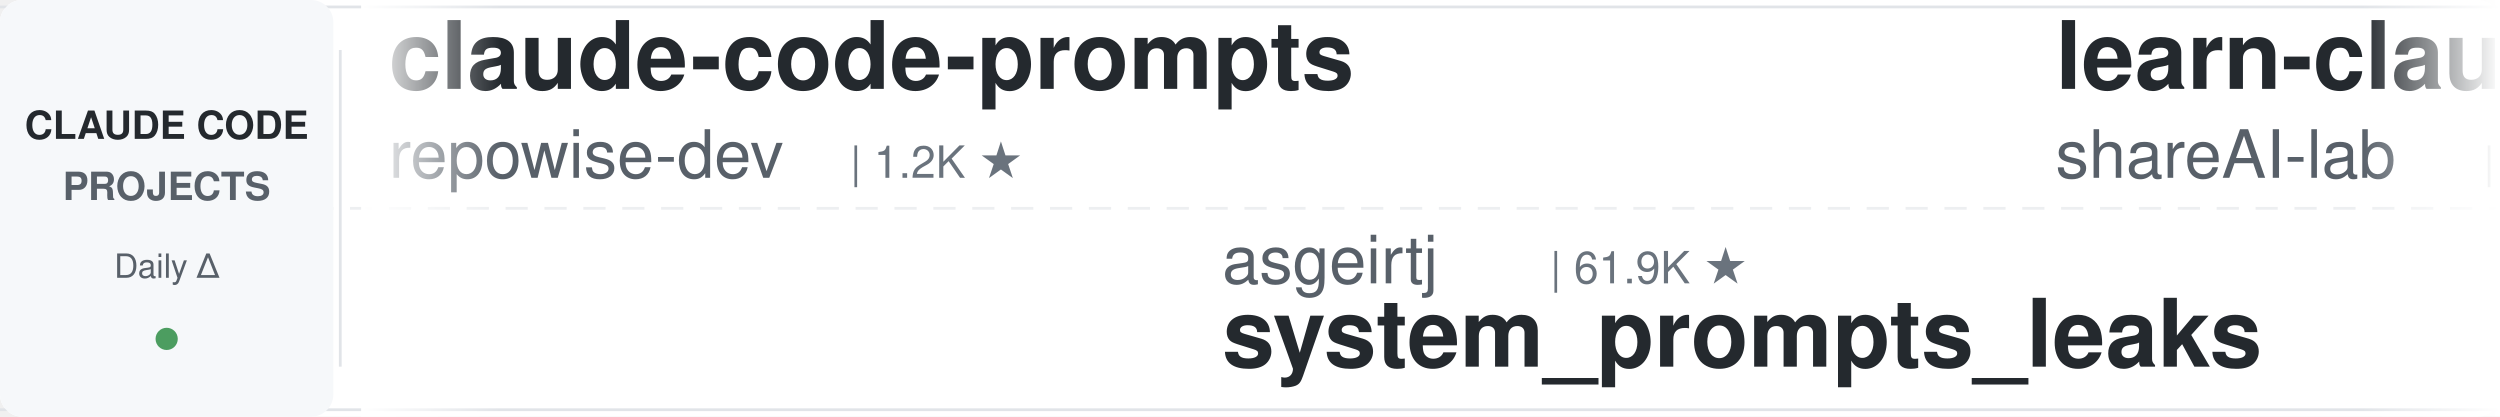
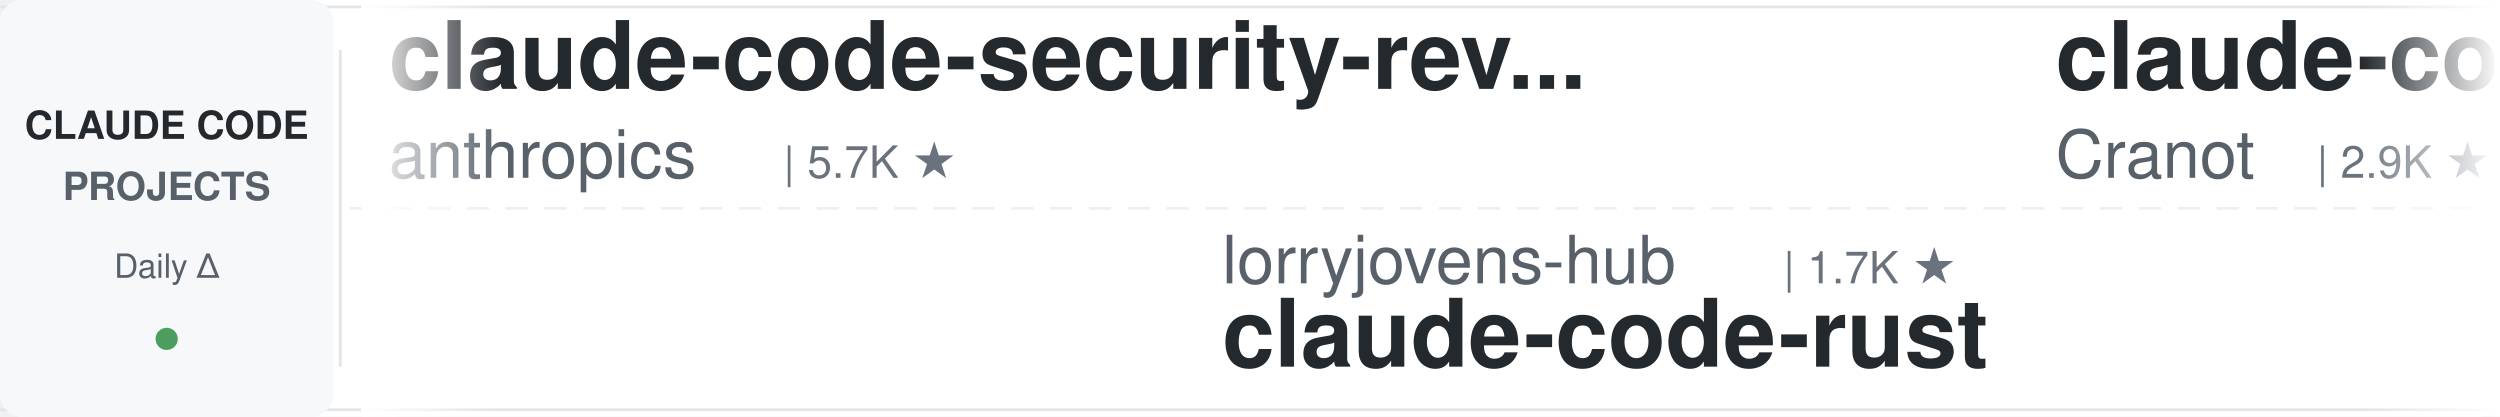
<svg xmlns="http://www.w3.org/2000/svg" width="900" height="150">
  <defs>
    <linearGradient id="leftFade" x1="0%" y1="0%" x2="100%" y2="0%">
      <stop offset="0%" style="stop-color:#ffffff;stop-opacity:1" />
      <stop offset="100%" style="stop-color:#ffffff;stop-opacity:0" />
    </linearGradient>
    <linearGradient id="rightFade" x1="0%" y1="0%" x2="100%" y2="0%">
      <stop offset="0%" style="stop-color:#ffffff;stop-opacity:0" />
      <stop offset="100%" style="stop-color:#ffffff;stop-opacity:1" />
    </linearGradient>
  </defs>
  <rect width="900" height="150" fill="#ffffff" rx="8" />
  <rect x="0" y="2" width="900" height="1" fill="#e1e4e8" />
  <rect x="0" y="147" width="900" height="1" fill="#e1e4e8" />
  <line x1="0" y1="75" x2="900" y2="75" stroke="#e1e4e8" stroke-width="1" stroke-dasharray="8 6" opacity="0.6" />
  <rect x="0" y="0" width="120" height="150" fill="#f6f8fa" rx="8" />
  <text x="60" y="50" font-family="-apple-system, BlinkMacSystemFont, 'Segoe UI', Helvetica, Arial, sans-serif" font-size="14" font-weight="600" fill="#24292e" text-anchor="middle">CLAUDE CODE</text>
  <text x="60" y="72" font-family="-apple-system, BlinkMacSystemFont, 'Segoe UI', Helvetica, Arial, sans-serif" font-size="14" font-weight="600" fill="#586069" text-anchor="middle">PROJECTS</text>
  <text x="60" y="100" font-family="-apple-system, BlinkMacSystemFont, 'Segoe UI', Helvetica, Arial, sans-serif" font-size="12" font-weight="500" fill="#586069" text-anchor="middle">Daily Δ</text>
  <circle cx="60" cy="122" r="4" fill="#22863a" opacity="0.8" />
  <rect x="122" y="18" width="1" height="114" fill="#e1e4e8" />
  <clipPath id="tickerClip">
    <rect x="130" y="0" width="770" height="150" />
  </clipPath>
  <g clip-path="url(#tickerClip)">
    <g id="tickerItems">
      <animateTransform attributeName="transform" attributeType="XML" type="translate" from="0 0" to="-3000 0" dur="54s" repeatCount="indefinite" />
      <g transform="translate(0, 0)">
-         <text x="140" y="32" font-family="-apple-system, BlinkMacSystemFont, 'Segoe UI', Helvetica, Arial, sans-serif" font-size="34" font-weight="600" fill="#24292e">claude-code-prompts</text>
-         <text x="140" y="64" font-family="-apple-system, BlinkMacSystemFont, 'Segoe UI', Helvetica, Arial, sans-serif" font-size="24" font-weight="400" fill="#586069">repowise-dev</text>
-         <text x="306" y="64" font-family="-apple-system, BlinkMacSystemFont, 'Segoe UI', Helvetica, Arial, sans-serif" font-size="16" font-weight="500" fill="#6a737d">| 1.2K ★</text>
+         <text x="140" y="32" font-family="-apple-system, BlinkMacSystemFont, 'Segoe UI', Helvetica, Arial, sans-serif" font-size="34" font-weight="600" fill="#24292e">claude-code-security-rev...</text>
+         <text x="140" y="64" font-family="-apple-system, BlinkMacSystemFont, 'Segoe UI', Helvetica, Arial, sans-serif" font-size="24" font-weight="400" fill="#586069">anthropics</text>
+         <text x="282" y="64" font-family="-apple-system, BlinkMacSystemFont, 'Segoe UI', Helvetica, Arial, sans-serif" font-size="16" font-weight="500" fill="#6a737d">| 5.7K ★</text>
      </g>
      <g transform="translate(300, 0)">
-         <text x="140" y="102" font-family="-apple-system, BlinkMacSystemFont, 'Segoe UI', Helvetica, Arial, sans-serif" font-size="24" font-weight="400" fill="#586069">asgeirtj</text>
-         <text x="258" y="102" font-family="-apple-system, BlinkMacSystemFont, 'Segoe UI', Helvetica, Arial, sans-serif" font-size="16" font-weight="500" fill="#6a737d">| 61.9K ★</text>
-         <text x="140" y="132" font-family="-apple-system, BlinkMacSystemFont, 'Segoe UI', Helvetica, Arial, sans-serif" font-size="34" font-weight="600" fill="#24292e">system_prompts_leaks</text>
+         <text x="140" y="102" font-family="-apple-system, BlinkMacSystemFont, 'Segoe UI', Helvetica, Arial, sans-serif" font-size="24" font-weight="400" fill="#586069">lorryjovens-hub</text>
+         <text x="342" y="102" font-family="-apple-system, BlinkMacSystemFont, 'Segoe UI', Helvetica, Arial, sans-serif" font-size="16" font-weight="500" fill="#6a737d">| 1.7K ★</text>
+         <text x="140" y="132" font-family="-apple-system, BlinkMacSystemFont, 'Segoe UI', Helvetica, Arial, sans-serif" font-size="34" font-weight="600" fill="#24292e">claude-code-rust</text>
      </g>
      <g transform="translate(600, 0)">
-         <text x="140" y="32" font-family="-apple-system, BlinkMacSystemFont, 'Segoe UI', Helvetica, Arial, sans-serif" font-size="34" font-weight="600" fill="#24292e">learn-claude-code</text>
-         <text x="140" y="64" font-family="-apple-system, BlinkMacSystemFont, 'Segoe UI', Helvetica, Arial, sans-serif" font-size="24" font-weight="400" fill="#586069">shareAI-lab</text>
-         <text x="294" y="64" font-family="-apple-system, BlinkMacSystemFont, 'Segoe UI', Helvetica, Arial, sans-serif" font-size="16" font-weight="500" fill="#6a737d">| 73.0K ★</text>
+         <text x="140" y="32" font-family="-apple-system, BlinkMacSystemFont, 'Segoe UI', Helvetica, Arial, sans-serif" font-size="34" font-weight="600" fill="#24292e">claude-code-guide</text>
+         <text x="140" y="64" font-family="-apple-system, BlinkMacSystemFont, 'Segoe UI', Helvetica, Arial, sans-serif" font-size="24" font-weight="400" fill="#586069">Cranot</text>
+         <text x="234" y="64" font-family="-apple-system, BlinkMacSystemFont, 'Segoe UI', Helvetica, Arial, sans-serif" font-size="16" font-weight="500" fill="#6a737d">| 2.9K ★</text>
      </g>
      <g transform="translate(900, 0)">
-         <text x="140" y="102" font-family="-apple-system, BlinkMacSystemFont, 'Segoe UI', Helvetica, Arial, sans-serif" font-size="24" font-weight="400" fill="#586069">liuup</text>
-         <text x="222" y="102" font-family="-apple-system, BlinkMacSystemFont, 'Segoe UI', Helvetica, Arial, sans-serif" font-size="16" font-weight="500" fill="#6a737d">| 3.7K ★</text>
-         <text x="140" y="132" font-family="-apple-system, BlinkMacSystemFont, 'Segoe UI', Helvetica, Arial, sans-serif" font-size="34" font-weight="600" fill="#24292e">claude-code-analysis</text>
+         <text x="140" y="102" font-family="-apple-system, BlinkMacSystemFont, 'Segoe UI', Helvetica, Arial, sans-serif" font-size="24" font-weight="400" fill="#586069">Windy3f3f3f3f</text>
+         <text x="318" y="102" font-family="-apple-system, BlinkMacSystemFont, 'Segoe UI', Helvetica, Arial, sans-serif" font-size="16" font-weight="500" fill="#6a737d">| 3.3K ★</text>
+         <text x="140" y="132" font-family="-apple-system, BlinkMacSystemFont, 'Segoe UI', Helvetica, Arial, sans-serif" font-size="34" font-weight="600" fill="#24292e">how-claude-code-works</text>
      </g>
      <g transform="translate(1200, 0)">
-         <text x="140" y="32" font-family="-apple-system, BlinkMacSystemFont, 'Segoe UI', Helvetica, Arial, sans-serif" font-size="34" font-weight="600" fill="#24292e">Claude-Code-Source-Study</text>
-         <text x="140" y="64" font-family="-apple-system, BlinkMacSystemFont, 'Segoe UI', Helvetica, Arial, sans-serif" font-size="24" font-weight="400" fill="#586069">luyao618</text>
-         <text x="258" y="64" font-family="-apple-system, BlinkMacSystemFont, 'Segoe UI', Helvetica, Arial, sans-serif" font-size="16" font-weight="500" fill="#6a737d">| 1.6K ★</text>
+         <text x="140" y="32" font-family="-apple-system, BlinkMacSystemFont, 'Segoe UI', Helvetica, Arial, sans-serif" font-size="34" font-weight="600" fill="#24292e">claude-code-book</text>
+         <text x="140" y="64" font-family="-apple-system, BlinkMacSystemFont, 'Segoe UI', Helvetica, Arial, sans-serif" font-size="24" font-weight="400" fill="#586069">lintsinghua</text>
+         <text x="294" y="64" font-family="-apple-system, BlinkMacSystemFont, 'Segoe UI', Helvetica, Arial, sans-serif" font-size="16" font-weight="500" fill="#6a737d">| 4.0K ★</text>
      </g>
      <g transform="translate(1500, 0)">
-         <text x="140" y="102" font-family="-apple-system, BlinkMacSystemFont, 'Segoe UI', Helvetica, Arial, sans-serif" font-size="24" font-weight="400" fill="#586069">Alishahryar1</text>
-         <text x="306" y="102" font-family="-apple-system, BlinkMacSystemFont, 'Segoe UI', Helvetica, Arial, sans-serif" font-size="16" font-weight="500" fill="#6a737d">| 43.5K ★</text>
-         <text x="140" y="132" font-family="-apple-system, BlinkMacSystemFont, 'Segoe UI', Helvetica, Arial, sans-serif" font-size="34" font-weight="600" fill="#24292e">free-claude-code</text>
+         <text x="140" y="102" font-family="-apple-system, BlinkMacSystemFont, 'Segoe UI', Helvetica, Arial, sans-serif" font-size="24" font-weight="400" fill="#586069">1rgs</text>
+         <text x="210" y="102" font-family="-apple-system, BlinkMacSystemFont, 'Segoe UI', Helvetica, Arial, sans-serif" font-size="16" font-weight="500" fill="#6a737d">| 3.7K ★</text>
+         <text x="140" y="132" font-family="-apple-system, BlinkMacSystemFont, 'Segoe UI', Helvetica, Arial, sans-serif" font-size="34" font-weight="600" fill="#24292e">claude-code-proxy</text>
      </g>
      <g transform="translate(1800, 0)">
-         <text x="140" y="32" font-family="-apple-system, BlinkMacSystemFont, 'Segoe UI', Helvetica, Arial, sans-serif" font-size="34" font-weight="600" fill="#24292e">Auto-claude-code-researc...</text>
-         <text x="140" y="64" font-family="-apple-system, BlinkMacSystemFont, 'Segoe UI', Helvetica, Arial, sans-serif" font-size="24" font-weight="400" fill="#586069">wanshuiyin</text>
-         <text x="282" y="64" font-family="-apple-system, BlinkMacSystemFont, 'Segoe UI', Helvetica, Arial, sans-serif" font-size="16" font-weight="500" fill="#6a737d">| 14.1K ★</text>
+         <text x="140" y="32" font-family="-apple-system, BlinkMacSystemFont, 'Segoe UI', Helvetica, Arial, sans-serif" font-size="34" font-weight="600" fill="#24292e">claude-code-reverse</text>
+         <text x="140" y="64" font-family="-apple-system, BlinkMacSystemFont, 'Segoe UI', Helvetica, Arial, sans-serif" font-size="24" font-weight="400" fill="#586069">Yuyz0112</text>
+         <text x="258" y="64" font-family="-apple-system, BlinkMacSystemFont, 'Segoe UI', Helvetica, Arial, sans-serif" font-size="16" font-weight="500" fill="#6a737d">| 2.4K ★</text>
      </g>
      <g transform="translate(2100, 0)">
-         <text x="140" y="102" font-family="-apple-system, BlinkMacSystemFont, 'Segoe UI', Helvetica, Arial, sans-serif" font-size="24" font-weight="400" fill="#586069">Piebald-AI</text>
-         <text x="282" y="102" font-family="-apple-system, BlinkMacSystemFont, 'Segoe UI', Helvetica, Arial, sans-serif" font-size="16" font-weight="500" fill="#6a737d">| 12.1K ★</text>
-         <text x="140" y="132" font-family="-apple-system, BlinkMacSystemFont, 'Segoe UI', Helvetica, Arial, sans-serif" font-size="34" font-weight="600" fill="#24292e">claude-code-system-promp...</text>
+         <text x="140" y="102" font-family="-apple-system, BlinkMacSystemFont, 'Segoe UI', Helvetica, Arial, sans-serif" font-size="24" font-weight="400" fill="#586069">huangjia2019</text>
+         <text x="306" y="102" font-family="-apple-system, BlinkMacSystemFont, 'Segoe UI', Helvetica, Arial, sans-serif" font-size="16" font-weight="500" fill="#6a737d">| 1.0K ★</text>
+         <text x="140" y="132" font-family="-apple-system, BlinkMacSystemFont, 'Segoe UI', Helvetica, Arial, sans-serif" font-size="34" font-weight="600" fill="#24292e">claude-code-engineering</text>
      </g>
      <g transform="translate(2400, 0)">
-         <text x="140" y="32" font-family="-apple-system, BlinkMacSystemFont, 'Segoe UI', Helvetica, Arial, sans-serif" font-size="34" font-weight="600" fill="#24292e">claude-code-showcase</text>
-         <text x="140" y="64" font-family="-apple-system, BlinkMacSystemFont, 'Segoe UI', Helvetica, Arial, sans-serif" font-size="24" font-weight="400" fill="#586069">ChrisWiles</text>
-         <text x="282" y="64" font-family="-apple-system, BlinkMacSystemFont, 'Segoe UI', Helvetica, Arial, sans-serif" font-size="16" font-weight="500" fill="#6a737d">| 6.0K ★</text>
+         <text x="140" y="32" font-family="-apple-system, BlinkMacSystemFont, 'Segoe UI', Helvetica, Arial, sans-serif" font-size="34" font-weight="600" fill="#24292e">claude-code-tips</text>
+         <text x="140" y="64" font-family="-apple-system, BlinkMacSystemFont, 'Segoe UI', Helvetica, Arial, sans-serif" font-size="24" font-weight="400" fill="#586069">ykdojo</text>
+         <text x="234" y="64" font-family="-apple-system, BlinkMacSystemFont, 'Segoe UI', Helvetica, Arial, sans-serif" font-size="16" font-weight="500" fill="#6a737d">| 9.5K ★</text>
      </g>
      <g transform="translate(2700, 0)">
-         <text x="140" y="102" font-family="-apple-system, BlinkMacSystemFont, 'Segoe UI', Helvetica, Arial, sans-serif" font-size="24" font-weight="400" fill="#586069">Chachamaru127</text>
-         <text x="318" y="102" font-family="-apple-system, BlinkMacSystemFont, 'Segoe UI', Helvetica, Arial, sans-serif" font-size="16" font-weight="500" fill="#6a737d">| 3.0K ★</text>
-         <text x="140" y="132" font-family="-apple-system, BlinkMacSystemFont, 'Segoe UI', Helvetica, Arial, sans-serif" font-size="34" font-weight="600" fill="#24292e">claude-code-harness</text>
+         <text x="140" y="102" font-family="-apple-system, BlinkMacSystemFont, 'Segoe UI', Helvetica, Arial, sans-serif" font-size="24" font-weight="400" fill="#586069">fuergaosi233</text>
+         <text x="306" y="102" font-family="-apple-system, BlinkMacSystemFont, 'Segoe UI', Helvetica, Arial, sans-serif" font-size="16" font-weight="500" fill="#6a737d">| 2.8K ★</text>
+         <text x="140" y="132" font-family="-apple-system, BlinkMacSystemFont, 'Segoe UI', Helvetica, Arial, sans-serif" font-size="34" font-weight="600" fill="#24292e">claude-code-proxy</text>
      </g>
      <g transform="translate(3000, 0)">
-         <text x="140" y="32" font-family="-apple-system, BlinkMacSystemFont, 'Segoe UI', Helvetica, Arial, sans-serif" font-size="34" font-weight="600" fill="#24292e">claude-code-prompts</text>
-         <text x="140" y="64" font-family="-apple-system, BlinkMacSystemFont, 'Segoe UI', Helvetica, Arial, sans-serif" font-size="24" font-weight="400" fill="#586069">repowise-dev</text>
-         <text x="306" y="64" font-family="-apple-system, BlinkMacSystemFont, 'Segoe UI', Helvetica, Arial, sans-serif" font-size="16" font-weight="500" fill="#6a737d">| 1.2K ★</text>
+         <text x="140" y="32" font-family="-apple-system, BlinkMacSystemFont, 'Segoe UI', Helvetica, Arial, sans-serif" font-size="34" font-weight="600" fill="#24292e">claude-code-security-rev...</text>
+         <text x="140" y="64" font-family="-apple-system, BlinkMacSystemFont, 'Segoe UI', Helvetica, Arial, sans-serif" font-size="24" font-weight="400" fill="#586069">anthropics</text>
+         <text x="282" y="64" font-family="-apple-system, BlinkMacSystemFont, 'Segoe UI', Helvetica, Arial, sans-serif" font-size="16" font-weight="500" fill="#6a737d">| 5.7K ★</text>
      </g>
      <g transform="translate(3300, 0)">
-         <text x="140" y="102" font-family="-apple-system, BlinkMacSystemFont, 'Segoe UI', Helvetica, Arial, sans-serif" font-size="24" font-weight="400" fill="#586069">asgeirtj</text>
-         <text x="258" y="102" font-family="-apple-system, BlinkMacSystemFont, 'Segoe UI', Helvetica, Arial, sans-serif" font-size="16" font-weight="500" fill="#6a737d">| 61.9K ★</text>
-         <text x="140" y="132" font-family="-apple-system, BlinkMacSystemFont, 'Segoe UI', Helvetica, Arial, sans-serif" font-size="34" font-weight="600" fill="#24292e">system_prompts_leaks</text>
+         <text x="140" y="102" font-family="-apple-system, BlinkMacSystemFont, 'Segoe UI', Helvetica, Arial, sans-serif" font-size="24" font-weight="400" fill="#586069">lorryjovens-hub</text>
+         <text x="342" y="102" font-family="-apple-system, BlinkMacSystemFont, 'Segoe UI', Helvetica, Arial, sans-serif" font-size="16" font-weight="500" fill="#6a737d">| 1.7K ★</text>
+         <text x="140" y="132" font-family="-apple-system, BlinkMacSystemFont, 'Segoe UI', Helvetica, Arial, sans-serif" font-size="34" font-weight="600" fill="#24292e">claude-code-rust</text>
      </g>
      <g transform="translate(3600, 0)">
-         <text x="140" y="32" font-family="-apple-system, BlinkMacSystemFont, 'Segoe UI', Helvetica, Arial, sans-serif" font-size="34" font-weight="600" fill="#24292e">learn-claude-code</text>
-         <text x="140" y="64" font-family="-apple-system, BlinkMacSystemFont, 'Segoe UI', Helvetica, Arial, sans-serif" font-size="24" font-weight="400" fill="#586069">shareAI-lab</text>
-         <text x="294" y="64" font-family="-apple-system, BlinkMacSystemFont, 'Segoe UI', Helvetica, Arial, sans-serif" font-size="16" font-weight="500" fill="#6a737d">| 73.0K ★</text>
+         <text x="140" y="32" font-family="-apple-system, BlinkMacSystemFont, 'Segoe UI', Helvetica, Arial, sans-serif" font-size="34" font-weight="600" fill="#24292e">claude-code-guide</text>
+         <text x="140" y="64" font-family="-apple-system, BlinkMacSystemFont, 'Segoe UI', Helvetica, Arial, sans-serif" font-size="24" font-weight="400" fill="#586069">Cranot</text>
+         <text x="234" y="64" font-family="-apple-system, BlinkMacSystemFont, 'Segoe UI', Helvetica, Arial, sans-serif" font-size="16" font-weight="500" fill="#6a737d">| 2.9K ★</text>
      </g>
      <g transform="translate(3900, 0)">
-         <text x="140" y="102" font-family="-apple-system, BlinkMacSystemFont, 'Segoe UI', Helvetica, Arial, sans-serif" font-size="24" font-weight="400" fill="#586069">liuup</text>
-         <text x="222" y="102" font-family="-apple-system, BlinkMacSystemFont, 'Segoe UI', Helvetica, Arial, sans-serif" font-size="16" font-weight="500" fill="#6a737d">| 3.7K ★</text>
-         <text x="140" y="132" font-family="-apple-system, BlinkMacSystemFont, 'Segoe UI', Helvetica, Arial, sans-serif" font-size="34" font-weight="600" fill="#24292e">claude-code-analysis</text>
+         <text x="140" y="102" font-family="-apple-system, BlinkMacSystemFont, 'Segoe UI', Helvetica, Arial, sans-serif" font-size="24" font-weight="400" fill="#586069">Windy3f3f3f3f</text>
+         <text x="318" y="102" font-family="-apple-system, BlinkMacSystemFont, 'Segoe UI', Helvetica, Arial, sans-serif" font-size="16" font-weight="500" fill="#6a737d">| 3.3K ★</text>
+         <text x="140" y="132" font-family="-apple-system, BlinkMacSystemFont, 'Segoe UI', Helvetica, Arial, sans-serif" font-size="34" font-weight="600" fill="#24292e">how-claude-code-works</text>
      </g>
    </g>
  </g>
  <rect x="130" y="0" width="50" height="150" fill="url(#leftFade)" />
  <rect x="850" y="0" width="50" height="150" fill="url(#rightFade)" />
</svg>
